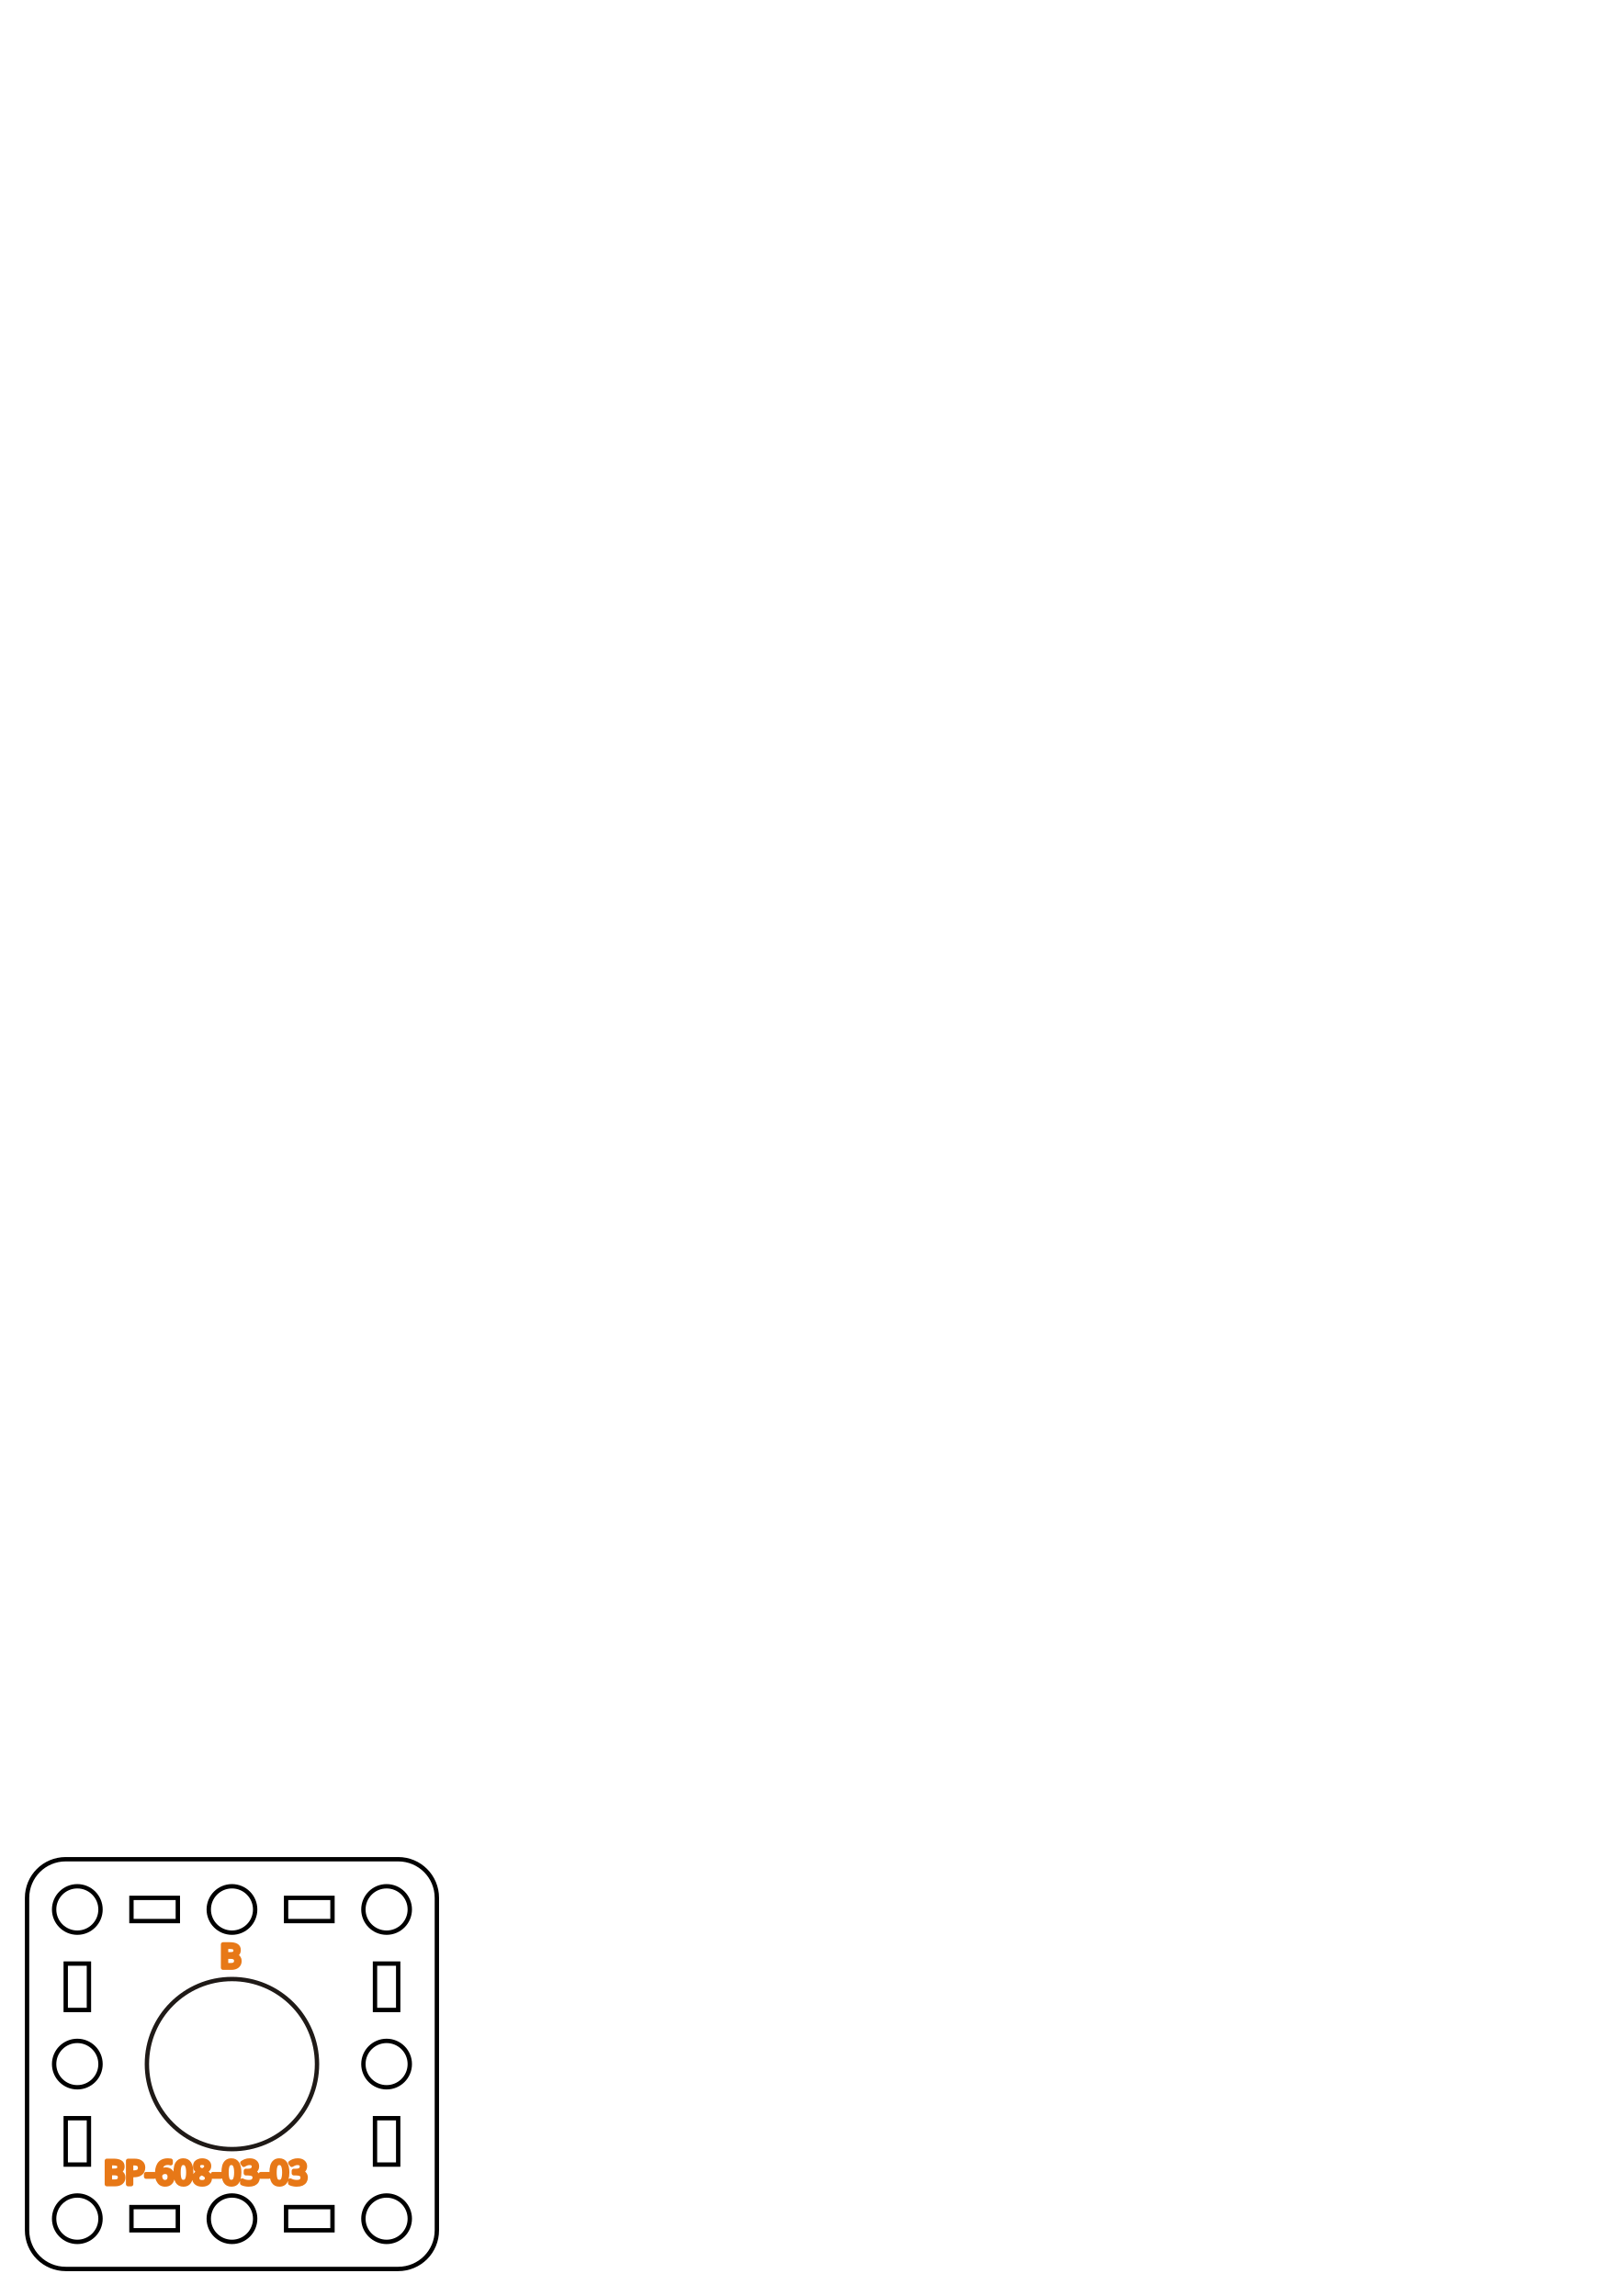
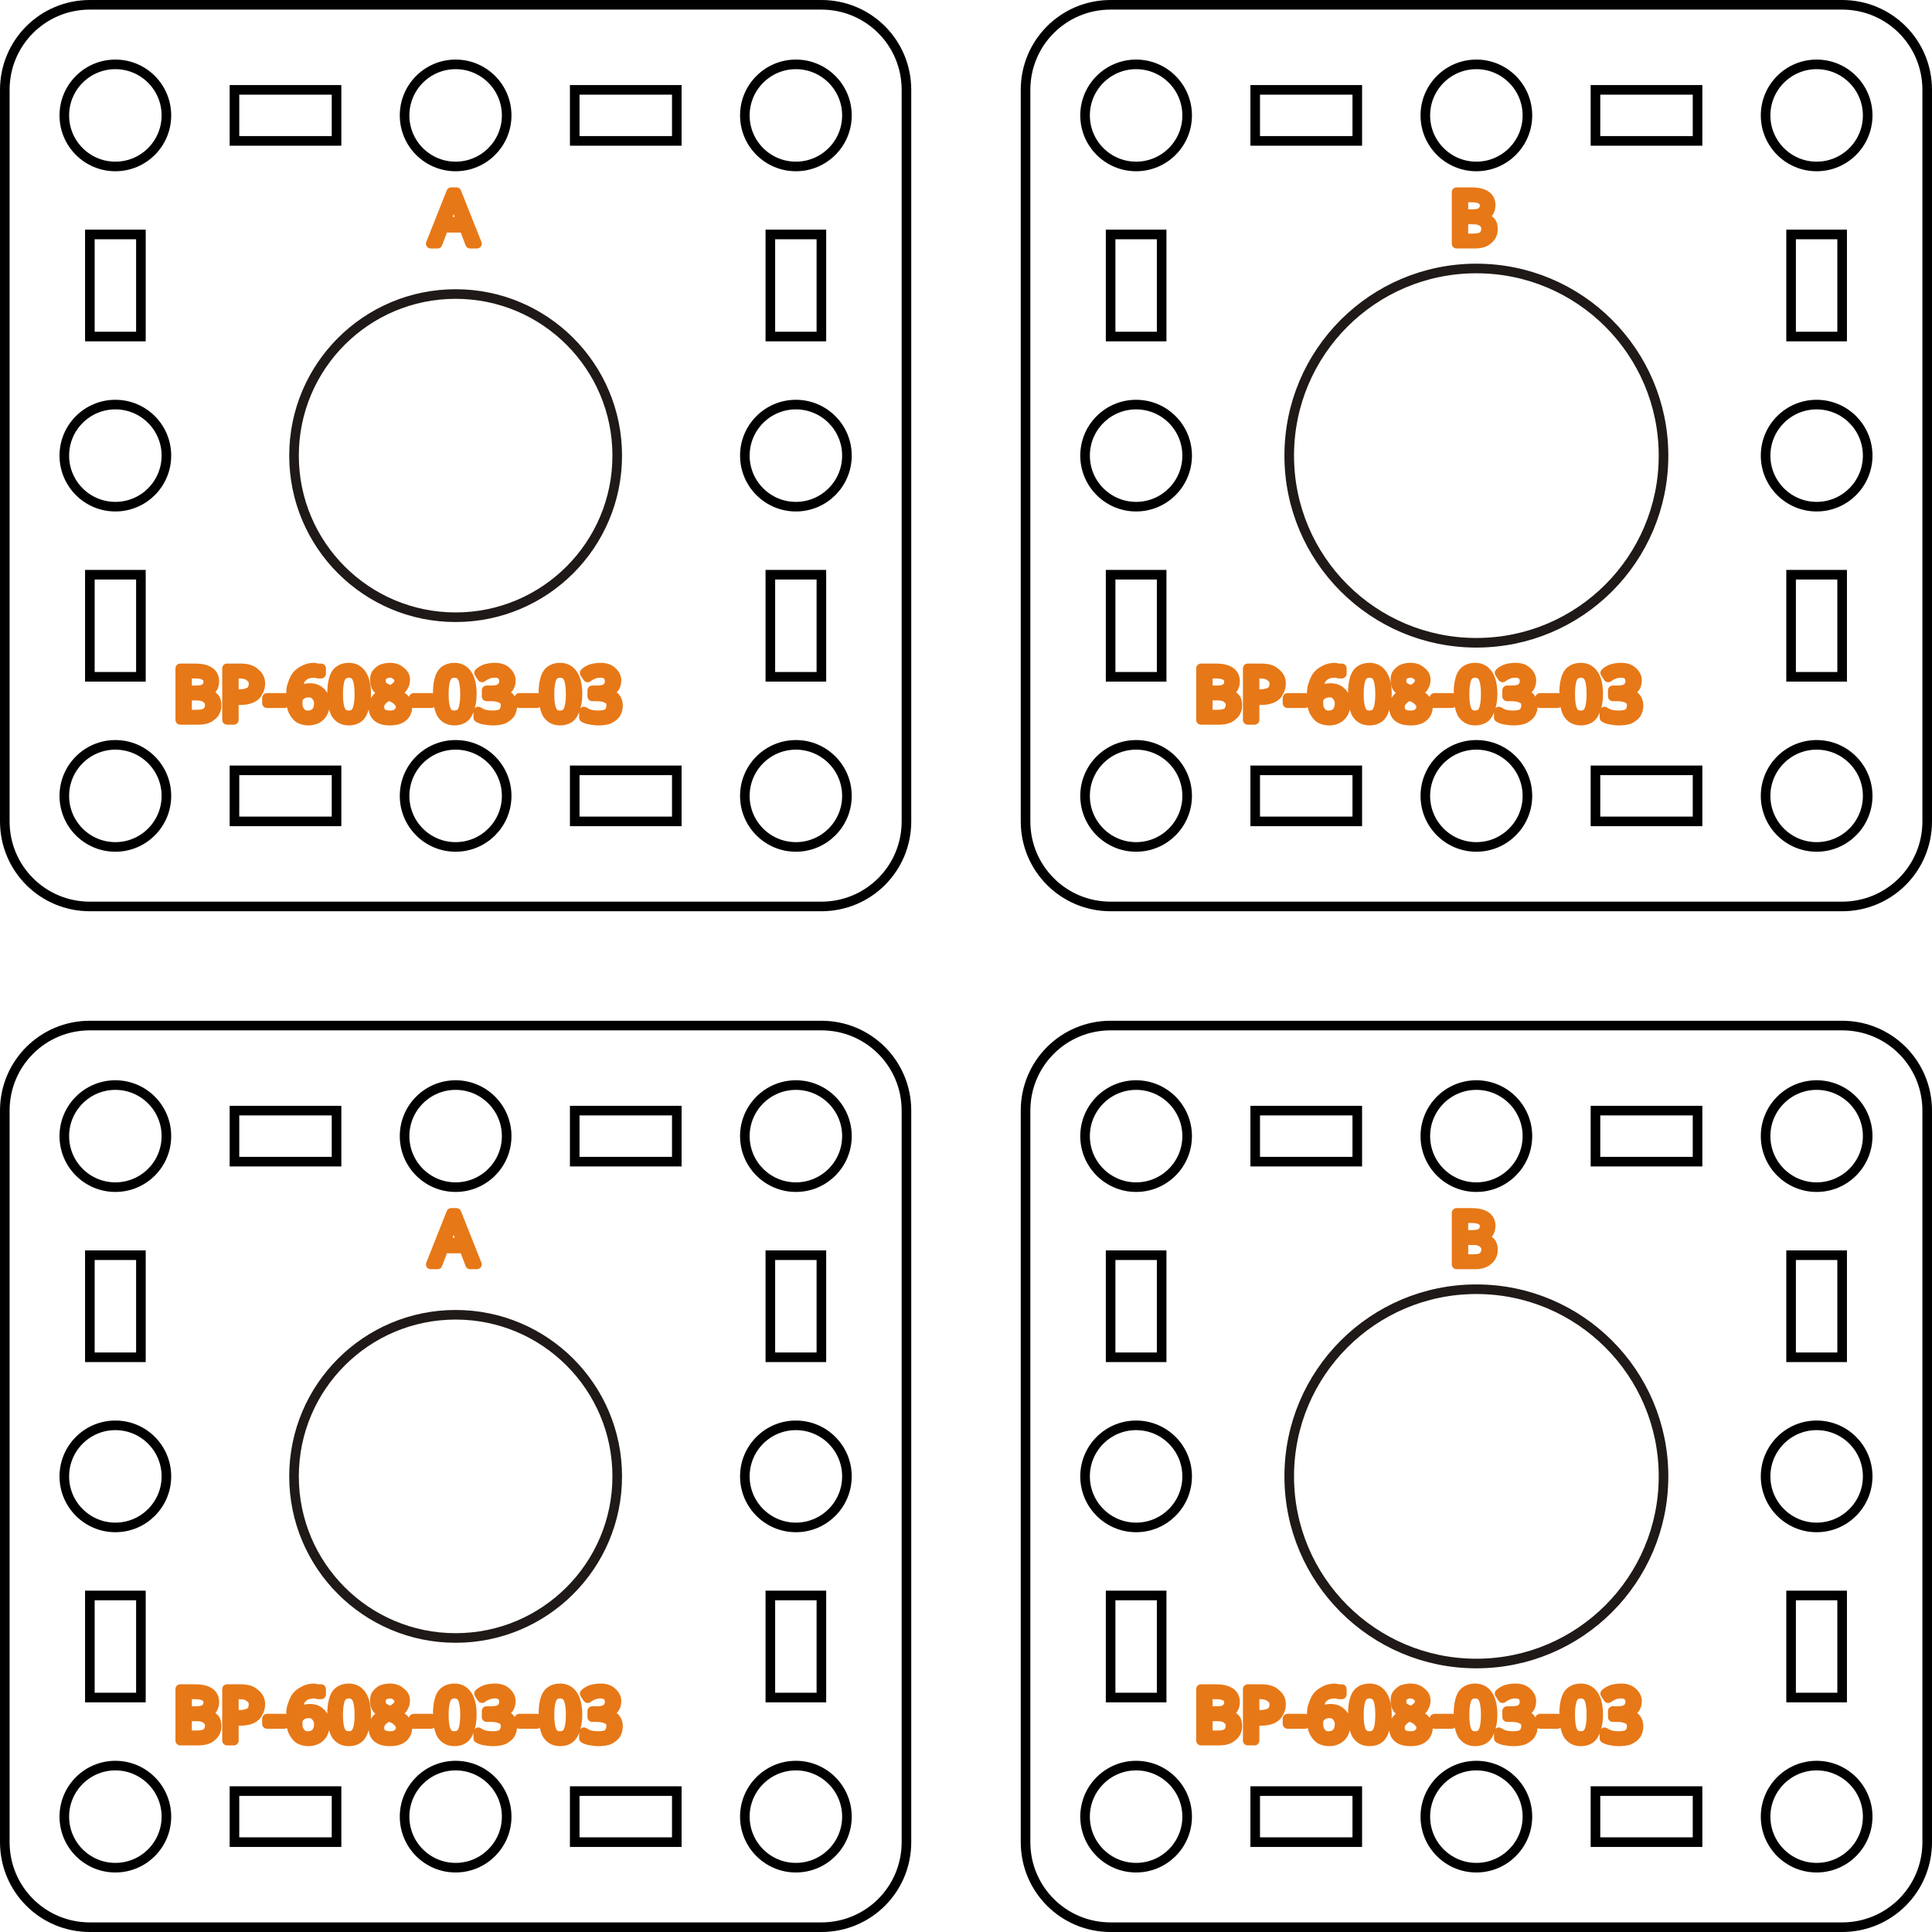
- <svg xmlns="http://www.w3.org/2000/svg" xml:space="preserve" width="210mm" height="297mm" style="shape-rendering:geometricPrecision; text-rendering:geometricPrecision; image-rendering:optimizeQuality; fill-rule:evenodd; clip-rule:evenodd" viewBox="0 0 210 297">
+ <svg xmlns="http://www.w3.org/2000/svg" xml:space="preserve" width="113.565mm" height="113.565mm" style="shape-rendering:geometricPrecision; text-rendering:geometricPrecision; image-rendering:optimizeQuality; fill-rule:evenodd; clip-rule:evenodd" viewBox="0 0 39.859 39.859">
  <defs>
-     <font id="FontID0" font-variant="normal" class="str2" style="fill-rule:nonzero" font-style="normal" font-weight="400">
+     <font id="FontID0" font-variant="normal" class="str2" style="fill-rule:nonzero" font-weight="400">
      <font-face font-family="Eng_HelvLine">
	</font-face>
      <missing-glyph>
        <path d="M0 0z" />
      </missing-glyph>
      <glyph unicode="-" horiz-adv-x="519">
        <path d="M108.001 377.011l291.002 0 -291.002 0z" />
      </glyph>
      <glyph unicode="3" horiz-adv-x="657">
        <path d="M108.001 180.994c0.165,-36 8.504,-67.323 24.992,-94.489 16.512,-27 40.016,-48.166 70.678,-63.331 30.662,-15.165 67.489,-22.843 110.339,-23.173 32.15,0 61.323,3.331 87.828,10.323 26.339,7.016 48.992,17.835 68.174,32.669 19.158,14.835 33.827,34.016 44.315,57.331 10.347,23.504 15.496,51.685 15.662,84.686 0.189,43.985 -8.811,81.166 -26.646,111.332 -17.835,30.166 -45.52,52.819 -82.678,68.316 -37.158,15.52 -84.827,23.339 -142.655,23.339 43.158,-0.165 79.323,3.827 108.828,12 29.339,8.173 52.819,19.677 70.489,34.677 17.669,14.835 30.496,32.504 38.173,52.819 7.843,20.173 11.669,42.331 11.504,66.497 0.165,24.189 -3.165,46.512 -9.827,67.182 -6.52,20.669 -17.173,38.835 -31.677,54.331 -14.504,15.496 -33.662,27.662 -57.166,36.331 -23.669,8.669 -52.512,12.992 -86.339,13.158 -33.662,-0.165 -63.166,-5.15 -88.158,-14.835 -25.181,-9.661 -45.827,-22.819 -62.504,-39.662 -16.488,-16.819 -28.843,-36 -36.992,-57.662 -8.339,-21.662 -12.331,-44.67 -12.331,-68.835 0,24.166 3.992,47.174 12.331,68.835 8.15,21.662 20.504,40.843 36.992,57.662 16.677,16.843 37.323,30 62.504,39.662 24.992,9.685 54.496,14.669 88.158,14.835 33.827,-0.165 62.67,-4.488 86.339,-13.158 23.504,-8.669 42.662,-20.835 57.166,-36.331 14.504,-15.496 25.158,-33.662 31.677,-54.331 6.661,-20.669 9.992,-42.992 9.827,-67.182 0.165,-24.166 -3.661,-46.323 -11.504,-66.497 -7.677,-20.315 -20.504,-37.985 -38.173,-52.819 -17.669,-15 -41.15,-26.504 -70.489,-34.677 -29.504,-8.173 -65.67,-12.165 -108.828,-12 57.827,0 105.497,-7.819 142.655,-23.339 37.158,-15.496 64.843,-38.15 82.678,-68.316 17.835,-30.166 26.835,-67.347 26.646,-111.332 -0.165,-33 -5.315,-61.182 -15.662,-84.686 -10.488,-23.315 -25.158,-42.496 -44.315,-57.331 -19.181,-14.835 -41.835,-25.654 -68.174,-32.669 -26.504,-6.992 -55.678,-10.323 -87.828,-10.323 -42.851,0.331 -79.678,8.008 -110.339,23.173 -30.662,15.165 -54.166,36.331 -70.678,63.331 -16.488,27.166 -24.827,58.489 -24.992,94.489z" />
      </glyph>
      <glyph unicode="8" horiz-adv-x="666">
        <path d="M323.01 387.003c25.654,0 49.654,3 72.166,9 22.323,6.165 42,15.827 59.15,29.008 17.008,13.158 30.331,30.331 40.016,51.496 9.661,21 14.48,46.489 14.646,76.489 -0.165,30 -4.819,55.678 -13.984,77.008 -9.165,21.331 -22.181,38.835 -38.835,52.323 -16.677,13.347 -36.331,23.173 -59.008,29.339 -22.488,6.165 -47.339,8.835 -74.15,8.339 -26.835,-0.331 -51.685,-3.85 -74.174,-10.016 -22.677,-6.331 -42.331,-15.992 -59.008,-29.15 -16.654,-13.181 -29.669,-30.331 -38.835,-51.331 -9.165,-21.166 -13.819,-46.512 -13.984,-76.512 0.165,-30 4.984,-55.489 14.669,-76.489 9.661,-21.166 22.984,-38.339 40.158,-51.496 17.008,-13.181 36.662,-22.843 59.008,-29.008 22.488,-6 46.489,-9 72.166,-9zm0 -387.003c30,0 57.993,3.496 84.001,10.843 25.985,7.323 48.827,18.827 68.646,34.489 19.677,15.496 35.173,35.504 46.347,60.166 11.173,24.496 16.819,54 16.984,88.513 -0.331,45.827 -9.331,82.985 -27.166,111.332 -17.811,28.488 -42.827,49.158 -75.001,62.316 -32.315,13.016 -70.158,19.512 -113.812,19.347 -43.512,0.165 -81.52,-6.331 -113.505,-19.347 -32.173,-13.158 -57,-33.827 -74.67,-62.316 -17.669,-28.347 -26.669,-65.504 -26.835,-111.332 0.165,-34.512 5.835,-64.016 17.008,-88.513 11.15,-24.662 26.48,-44.67 46.323,-60.166 19.677,-15.662 42.331,-27.166 68.339,-34.489 25.819,-7.347 53.67,-10.843 83.339,-10.843zm0 387.003c25.654,0 49.654,3 72.166,9 22.323,6.165 42,15.827 59.15,29.008 17.008,13.158 30.331,30.331 40.016,51.496 9.661,21 14.48,46.489 14.646,76.489 -0.165,30 -4.819,55.678 -13.984,77.008 -9.165,21.331 -22.181,38.835 -38.835,52.323 -16.677,13.347 -36.331,23.173 -59.008,29.339 -22.488,6.165 -47.339,8.835 -74.15,8.339 -26.835,-0.331 -51.685,-3.85 -74.174,-10.016 -22.677,-6.331 -42.331,-15.992 -59.008,-29.15 -16.654,-13.181 -29.669,-30.331 -38.835,-51.331 -9.165,-21.166 -13.819,-46.512 -13.984,-76.512 0.165,-30 4.984,-55.489 14.669,-76.489 9.661,-21.166 22.984,-38.339 40.158,-51.496 17.008,-13.181 36.662,-22.843 59.008,-29.008 22.488,-6 46.489,-9 72.166,-9zm0 -387.003c30,0 57.993,3.496 84.001,10.843 25.985,7.323 48.827,18.827 68.646,34.489 19.677,15.496 35.173,35.504 46.347,60.166 11.173,24.496 16.819,54 16.984,88.513 -0.331,45.827 -9.331,82.985 -27.166,111.332 -17.811,28.488 -42.827,49.158 -75.001,62.316 -32.315,13.016 -70.158,19.512 -113.812,19.347 -43.512,0.165 -81.52,-6.331 -113.505,-19.347 -32.173,-13.158 -57,-33.827 -74.67,-62.316 -17.669,-28.347 -26.669,-65.504 -26.835,-111.332 0.165,-34.512 5.835,-64.016 17.008,-88.513 11.15,-24.662 26.48,-44.67 46.323,-60.166 19.677,-15.662 42.331,-27.166 68.339,-34.489 25.819,-7.347 53.67,-10.843 83.339,-10.843z" />
      </glyph>
      <glyph unicode="0" horiz-adv-x="672">
        <path d="M326.01 0c34.984,0.165 65.15,6.331 90.331,18.331 24.992,12 45.827,29.174 62.481,51 16.512,21.992 29.504,48 39.166,78.001 9.52,30 16.347,62.835 20.173,98.835 4.016,36 6,73.843 5.835,113.836 0.165,39.827 -1.819,77.67 -5.835,113.505 -3.827,35.835 -10.654,68.835 -20.173,98.835 -9.661,29.835 -22.654,55.819 -39.166,78.001 -16.654,21.992 -37.489,39.166 -62.481,51.166 -25.181,12.165 -55.347,18.331 -90.331,18.496 -35.008,-0.165 -65.174,-6.331 -90.355,-18.496 -24.992,-12 -45.827,-29.174 -62.481,-51.166 -16.512,-22.181 -29.504,-48.166 -39.166,-78.001 -9.52,-30 -16.347,-63.001 -20.173,-98.835 -3.992,-35.835 -6,-73.678 -5.835,-113.505 -0.165,-39.992 1.843,-77.835 5.835,-113.836 3.827,-36 10.654,-68.835 20.173,-98.835 9.661,-30 22.654,-56.008 39.166,-78.001 16.654,-21.827 37.489,-39 62.481,-51 25.181,-12 55.347,-18.166 90.355,-18.331zm0 0c34.984,0.165 65.15,6.331 90.331,18.331 24.992,12 45.827,29.174 62.481,51 16.512,21.992 29.504,48 39.166,78.001 9.52,30 16.347,62.835 20.173,98.835 4.016,36 6,73.843 5.835,113.836 0.165,39.827 -1.819,77.67 -5.835,113.505 -3.827,35.835 -10.654,68.835 -20.173,98.835 -9.661,29.835 -22.654,55.819 -39.166,78.001 -16.654,21.992 -37.489,39.166 -62.481,51.166 -25.181,12.165 -55.347,18.331 -90.331,18.496 -35.008,-0.165 -65.174,-6.331 -90.355,-18.496 -24.992,-12 -45.827,-29.174 -62.481,-51.166 -16.512,-22.181 -29.504,-48.166 -39.166,-78.001 -9.52,-30 -16.347,-63.001 -20.173,-98.835 -3.992,-35.835 -6,-73.678 -5.835,-113.505 -0.165,-39.992 1.843,-77.835 5.835,-113.836 3.827,-36 10.654,-68.835 20.173,-98.835 9.661,-30 22.654,-56.008 39.166,-78.001 16.654,-21.827 37.489,-39 62.481,-51 25.181,-12 55.347,-18.166 90.355,-18.331z" />
      </glyph>
      <glyph unicode="6" horiz-adv-x="717">
        <path d="M155.009 216.994c0.165,32.669 5.48,62.174 16.158,88.843 10.488,26.504 25.323,49.323 44.504,68.504 18.992,18.992 41.504,33.662 67.158,43.985 25.677,10.347 53.835,15.496 84.166,15.685 30.496,0.165 59.008,-3.685 85.513,-11.339 26.504,-7.512 49.654,-19.843 69.827,-36.851 20.173,-16.819 36,-39.166 47.339,-66.993 11.315,-27.827 17.15,-61.654 17.315,-101.835 -0.165,-40.158 -6,-73.985 -17.315,-101.835 -11.339,-27.827 -27.166,-50.15 -47.339,-66.993 -20.173,-17.008 -43.323,-29.339 -69.827,-36.827 -26.504,-7.677 -55.016,-11.504 -85.513,-11.339 -30.331,0.165 -58.158,5.339 -83.67,15.662 -25.323,10.347 -47.315,25.016 -66.166,44.174 -18.827,18.992 -33.662,41.835 -44.315,68.504 -10.843,26.504 -16.677,55.985 -17.835,88.654 -0.685,16.512 -1.512,36.166 -2.669,59.008 -1.181,23.008 -1.843,48 -2.008,74.835 -0.165,27 0.661,54.827 2.835,83.339 2.008,28.654 6,56.835 11.835,84.662 5.835,27.662 14.173,53.835 25.158,78.331 11.008,24.496 25.181,46.158 42.685,65.008 17.646,18.827 39.166,33.662 64.654,44.481 25.512,10.677 55.678,16.181 90.497,16.347 30.331,-0.165 56.008,-3.165 77.339,-9 21.331,-5.835 38.835,-13.677 52.843,-23.339 13.819,-9.827 24.827,-20.504 32.811,-32.339 8.008,-11.669 14.008,-23.504 17.669,-35.339 3.85,-11.811 6.331,-22.819 7.347,-33 -1.016,10.181 -3.496,21.189 -7.347,33 -3.661,11.835 -9.661,23.669 -17.669,35.339 -7.984,11.835 -18.992,22.512 -32.811,32.339 -14.008,9.661 -31.512,17.504 -52.843,23.339 -21.331,5.835 -47.008,8.835 -77.339,9 -34.819,-0.165 -64.985,-5.669 -90.497,-16.347 -25.488,-10.819 -47.008,-25.654 -64.654,-44.481 -17.504,-18.851 -31.677,-40.512 -42.685,-65.008 -10.984,-24.496 -19.323,-50.67 -25.158,-78.331 -5.835,-27.827 -9.827,-56.008 -11.835,-84.662 -2.173,-28.512 -3,-56.339 -2.835,-83.339 0.165,-26.835 0.827,-51.827 2.008,-74.835 1.157,-22.843 1.984,-42.496 2.669,-59.008 1.157,-32.669 6.992,-62.15 17.835,-88.654 10.654,-26.669 25.488,-49.512 44.315,-68.504 18.851,-19.158 40.843,-33.827 66.166,-44.174 25.512,-10.323 53.339,-15.496 83.67,-15.662 30.496,-0.165 59.008,3.661 85.513,11.339 26.504,7.488 49.654,19.819 69.827,36.827 20.173,16.843 36,39.166 47.339,66.993 11.315,27.851 17.15,61.678 17.315,101.835 -0.165,40.181 -6,74.008 -17.315,101.835 -11.339,27.827 -27.166,50.174 -47.339,66.993 -20.173,17.008 -43.323,29.339 -69.827,36.851 -26.504,7.654 -55.016,11.504 -85.513,11.339 -30.331,-0.189 -58.489,-5.339 -84.166,-15.685 -25.654,-10.323 -48.166,-24.992 -67.158,-43.985 -19.181,-19.181 -34.016,-42 -44.504,-68.504 -10.677,-26.669 -15.992,-56.174 -16.158,-88.843z" />
      </glyph>
      <glyph unicode="A" horiz-adv-x="816">
        <path d="M108.001 0l285.994 720.998 287.01 -720.998 -287.01 720.998 -285.994 -720.998zm90.001 227.01l391.987 0 -391.987 0z" />
      </glyph>
      <glyph unicode="B" horiz-adv-x="864">
        <path d="M216.002 371.011l276.994 0c36,0.165 66.662,5.15 92.505,15 25.677,9.661 46.489,22.819 62.67,39.331 16.158,16.488 27.827,35.15 35.173,55.819 7.158,20.504 10.488,41.835 9.661,63.827 -1.016,22.016 -5.669,43.347 -14.008,64.182 -8.173,20.835 -20.504,39.662 -36.662,56.504 -16.158,16.819 -36.331,30.166 -60.827,39.992 -24.52,9.992 -53.339,15.165 -86.505,15.331l-279.002 0 0 -720.998 306.995 0c28.677,0 55.347,4.158 80.008,12.331 24.662,8.339 46.158,20.173 64.819,36 18.52,15.662 33,34.677 43.347,57.166 10.323,22.512 15.662,48 15.827,76.512 -0.661,28.654 -6.661,54.496 -18.166,77.646 -11.504,23.173 -27.496,43.016 -48.166,59.67 -20.669,16.512 -45.331,29.339 -73.678,38.173 -28.323,8.835 -59.646,13.323 -93.993,13.512 34.347,-0.189 65.67,-4.677 93.993,-13.512 28.347,-8.835 53.008,-21.662 73.678,-38.173 20.669,-16.654 36.662,-36.496 48.166,-59.67 11.504,-23.15 17.504,-48.992 18.166,-77.646 -0.165,-28.512 -5.504,-54 -15.827,-76.512 -10.347,-22.488 -24.827,-41.504 -43.347,-57.166 -18.662,-15.827 -40.158,-27.662 -64.819,-36 -24.662,-8.173 -51.331,-12.331 -80.008,-12.331l-306.995 0 0 720.998 279.002 0c33.166,-0.165 61.985,-5.339 86.505,-15.331 24.496,-9.827 44.67,-23.173 60.827,-39.992 16.158,-16.843 28.488,-35.67 36.662,-56.504 8.339,-20.835 12.992,-42.166 14.008,-64.182 0.827,-21.992 -2.504,-43.323 -9.661,-63.827 -7.347,-20.669 -19.016,-39.331 -35.173,-55.819 -16.181,-16.512 -36.992,-29.669 -62.67,-39.331 -25.843,-9.85 -56.504,-14.835 -92.505,-15l-276.994 0z" />
      </glyph>
      <glyph unicode="P" horiz-adv-x="817">
        <path d="M216.002 0l0 720.998 230.01 0c45.992,-0.165 83.812,-5.339 113.647,-15.331 29.669,-9.827 53.008,-23.504 69.851,-40.843 16.819,-17.15 28.819,-36.827 36.166,-58.985 7.158,-22.181 11.315,-45.331 12.331,-69.851 1.157,-24.496 -1.677,-48.496 -8.339,-71.812 -6.827,-23.339 -18.331,-44.504 -34.843,-63.52 -16.323,-18.992 -38.481,-34.158 -66.331,-45.331 -27.827,-11.315 -62.316,-16.984 -103.489,-17.315l-249.002 0 249.002 0c40.323,0.331 74.504,6 102.166,17.315 27.827,11.173 50.008,26.339 66.662,45.331 16.512,19.016 28.347,40.181 35.339,63.52 6.992,23.315 9.992,47.315 8.835,71.812 -1.016,24.52 -5.173,47.67 -12.662,69.851 -7.347,22.158 -19.677,41.835 -36.52,58.985 -16.984,17.339 -40.323,31.016 -69.993,40.843 -29.835,9.992 -67.323,15.165 -112.82,15.331l-230.01 0 0 -720.998z" />
      </glyph>
    </font>
    <style type="text/css">
   
    @font-face { font-family:"Eng_HelvLine";src:url("#FontID0") format(svg)}
-     .str0 {stroke:#1F1A17;stroke-width:0.564;stroke-linecap:round;stroke-linejoin:round}
-     .str3 {stroke:#E77817;stroke-width:0.564;stroke-linecap:round;stroke-linejoin:round}
+     .str0 {stroke:#1F1A17;stroke-width:0.198;stroke-linecap:round;stroke-linejoin:round}
+     .str3 {stroke:#E77817;stroke-width:0.198;stroke-linecap:round;stroke-linejoin:round}
    .str2 {stroke-width:133.324;stroke-linecap:round;stroke-linejoin:round}
-     .str1 {stroke:black;stroke-width:0.564}
+     .str1 {stroke:black;stroke-width:0.198}
    .fil0 {fill:none}
    .fil1 {fill:none;fill-rule:nonzero}
-     .fnt0 {font-weight:normal;font-size:4.233;font-family:'Eng_HelvLine'}
+     .fnt0 {font-weight:normal;font-size:1.486;font-family:'Eng_HelvLine'}
   
  </style>
  </defs>
  <g id="Layer_x0020_1">
-     <g id="_142977096">
-       <circle id="_142994480" class="fil0 str0" cx="-30" cy="267" r="9.5" />
-       <path id="_142994408" class="fil1 str1" d="M-51.499 240.5l42.999 0c2.771,0 5.001,2.231 5.001,5.001l0 42.999c0,2.771 -2.23,5.001 -5.001,5.001l-42.999 0c-2.77,0 -5.001,-2.23 -5.001,-5.001l0 -42.999c0,-2.77 2.231,-5.001 5.001,-5.001zm0 0z" />
-       <path id="_142994336" class="fil1 str1" d="M-47 287c0,1.657 -1.342,3 -3,3 -1.657,0 -3,-1.343 -3,-3 0,-1.656 1.343,-3 3,-3 1.658,0 3,1.344 3,3zm0 0z" />
-       <path id="_142994264" class="fil1 str1" d="M-47 267.001c0,1.656 -1.342,3 -3,3 -1.657,0 -3,-1.344 -3,-3 0,-1.658 1.343,-3 3,-3 1.658,0 3,1.342 3,3zm0 0z" />
-       <path id="_142994192" class="fil1 str1" d="M-47 247c0,1.658 -1.342,3 -3,3 -1.657,0 -3,-1.342 -3,-3 0,-1.657 1.343,-3 3,-3 1.658,0 3,1.343 3,3zm0 0z" />
-       <path id="_142994120" class="fil1 str1" d="M-26.999 287c0,1.657 -1.344,3 -3,3 -1.658,0 -3,-1.343 -3,-3 0,-1.656 1.342,-3 3,-3 1.656,0 3,1.344 3,3zm0 0z" />
-       <path id="_142994048" class="fil1 str1" d="M-26.999 247c0,1.658 -1.344,3 -3,3 -1.658,0 -3,-1.342 -3,-3 0,-1.657 1.342,-3 3,-3 1.656,0 3,1.343 3,3zm0 0z" />
-       <path id="_142993976" class="fil1 str1" d="M-7 287c0,1.657 -1.343,3 -3,3 -1.656,0 -3,-1.343 -3,-3 0,-1.656 1.344,-3 3,-3 1.657,0 3,1.344 3,3zm0 0z" />
-       <path id="_142978008" class="fil1 str1" d="M-7 267.001c0,1.656 -1.343,3 -3,3 -1.656,0 -3,-1.344 -3,-3 0,-1.658 1.344,-3 3,-3 1.657,0 3,1.342 3,3zm0 0z" />
-       <path id="_142977936" class="fil1 str1" d="M-7 247c0,1.658 -1.343,3 -3,3 -1.656,0 -3,-1.342 -3,-3 0,-1.657 1.344,-3 3,-3 1.657,0 3,1.343 3,3zm0 0z" />
-       <polygon id="_142977864" class="fil1 str1" points="-51.499,274 -48.499,274 -48.499,280 -51.499,280 " />
-       <polygon id="_142977792" class="fil1 str1" points="-51.499,254 -48.499,254 -48.499,260 -51.499,260 " />
-       <polygon id="_142977720" class="fil1 str1" points="-11.501,274 -8.501,274 -8.501,280 -11.501,280 " />
-       <polygon id="_142977648" class="fil1 str1" points="-11.501,254 -8.501,254 -8.501,260 -11.501,260 " />
-       <polygon id="_142977576" class="fil1 str1" points="-43,285.499 -37,285.499 -37,288.499 -43,288.499 " />
-       <polygon id="_142977504" class="fil1 str1" points="-43,245.501 -37,245.501 -37,248.501 -43,248.501 " />
-       <polygon id="_142977432" class="fil1 str1" points="-23,285.499 -17,285.499 -17,288.499 -23,288.499 " />
-       <polygon id="_142977360" class="fil1 str1" points="-23,245.501 -17,245.501 -17,248.501 -23,248.501 " />
-       <text x="-46.584" y="282.534" id="_142977240" class="fil0 str3 fnt0">BP-608-03-03</text>
-       <text x="-31.459" y="254.534" id="_142977120" class="fil0 str3 fnt0">A</text>
+     <g id="_82070040">
+       <circle id="_33673776" class="fil0 str0" cx="9.4" cy="9.4" r="3.334" />
+       <path id="_33672504" class="fil1 str1" d="M1.854 0.099l15.092 0c0.973,0 1.755,0.783 1.755,1.755l0 15.092c0,0.973 -0.783,1.755 -1.755,1.755l-15.092 0c-0.972,0 -1.755,-0.783 -1.755,-1.755l0 -15.092c0,-0.972 0.783,-1.755 1.755,-1.755zm0 0z" />
+       <path id="_33673680" class="fil1 str1" d="M3.433 16.42c0,0.581 -0.471,1.053 -1.053,1.053 -0.581,0 -1.053,-0.471 -1.053,-1.053 0,-0.581 0.472,-1.053 1.053,-1.053 0.582,0 1.053,0.472 1.053,1.053zm0 0z" />
+       <path id="_33672576" class="fil1 str1" d="M3.433 9.4c0,0.581 -0.471,1.053 -1.053,1.053 -0.581,0 -1.053,-0.472 -1.053,-1.053 0,-0.582 0.472,-1.053 1.053,-1.053 0.582,0 1.053,0.471 1.053,1.053zm0 0z" />
+       <path id="_33673896" class="fil1 str1" d="M3.433 2.381c0,0.582 -0.471,1.053 -1.053,1.053 -0.581,0 -1.053,-0.471 -1.053,-1.053 0,-0.581 0.472,-1.053 1.053,-1.053 0.582,0 1.053,0.472 1.053,1.053zm0 0z" />
+       <path id="_33672600" class="fil1 str1" d="M10.453 16.42c0,0.581 -0.472,1.053 -1.053,1.053 -0.582,0 -1.053,-0.471 -1.053,-1.053 0,-0.581 0.471,-1.053 1.053,-1.053 0.581,0 1.053,0.472 1.053,1.053zm0 0z" />
+       <path id="_33673584" class="fil1 str1" d="M10.453 2.381c0,0.582 -0.472,1.053 -1.053,1.053 -0.582,0 -1.053,-0.471 -1.053,-1.053 0,-0.581 0.471,-1.053 1.053,-1.053 0.581,0 1.053,0.472 1.053,1.053zm0 0z" />
+       <path id="_33672048" class="fil1 str1" d="M17.473 16.42c0,0.581 -0.471,1.053 -1.053,1.053 -0.581,0 -1.053,-0.471 -1.053,-1.053 0,-0.581 0.472,-1.053 1.053,-1.053 0.581,0 1.053,0.472 1.053,1.053zm0 0z" />
+       <path id="_33673032" class="fil1 str1" d="M17.473 9.4c0,0.581 -0.471,1.053 -1.053,1.053 -0.581,0 -1.053,-0.472 -1.053,-1.053 0,-0.582 0.472,-1.053 1.053,-1.053 0.581,0 1.053,0.471 1.053,1.053zm0 0z" />
+       <path id="_33672960" class="fil1 str1" d="M17.473 2.381c0,0.582 -0.471,1.053 -1.053,1.053 -0.581,0 -1.053,-0.471 -1.053,-1.053 0,-0.581 0.472,-1.053 1.053,-1.053 0.581,0 1.053,0.472 1.053,1.053zm0 0z" />
+       <polygon id="_33672024" class="fil1 str1" points="1.854,11.857 2.907,11.857 2.907,13.963 1.854,13.963 " />
+       <polygon id="_33672144" class="fil1 str1" points="1.854,4.837 2.907,4.837 2.907,6.943 1.854,6.943 " />
+       <polygon id="_33673632" class="fil1 str1" points="15.893,11.857 16.946,11.857 16.946,13.963 15.893,13.963 " />
+       <polygon id="_33672168" class="fil1 str1" points="15.893,4.837 16.946,4.837 16.946,6.943 15.893,6.943 " />
+       <polygon id="_33672192" class="fil1 str1" points="4.837,15.893 6.943,15.893 6.943,16.946 4.837,16.946 " />
+       <polygon id="_33672984" class="fil1 str1" points="4.837,1.854 6.943,1.854 6.943,2.907 4.837,2.907 " />
+       <polygon id="_33673152" class="fil1 str1" points="11.857,15.893 13.963,15.893 13.963,16.946 11.857,16.946 " />
+       <polygon id="_33673296" class="fil1 str1" points="11.857,1.854 13.963,1.854 13.963,2.907 11.857,2.907 " />
+       <text x="3.579" y="14.852" id="_82070688" class="fil0 str3 fnt0">BP-608-03-03</text>
+       <text x="8.888" y="5.025" id="_82070016" class="fil0 str3 fnt0">A</text>
    </g>
-     <g id="_142935896">
-       <circle id="_142977024" class="fil0 str0" cx="30" cy="267" r="11" />
-       <path id="_142976952" class="fil1 str1" d="M8.501 240.5l42.999 0c2.771,0 5.001,2.231 5.001,5.001l0 42.999c0,2.771 -2.23,5.001 -5.001,5.001l-42.999 0c-2.77,0 -5.001,-2.23 -5.001,-5.001l0 -42.999c0,-2.77 2.231,-5.001 5.001,-5.001zm0 0z" />
-       <path id="_142976880" class="fil1 str1" d="M13 287c0,1.657 -1.342,3 -3,3 -1.657,0 -3,-1.343 -3,-3 0,-1.656 1.343,-3 3,-3 1.658,0 3,1.344 3,3zm0 0z" />
-       <path id="_142976808" class="fil1 str1" d="M13 267.001c0,1.656 -1.342,3 -3,3 -1.657,0 -3,-1.344 -3,-3 0,-1.658 1.343,-3 3,-3 1.658,0 3,1.342 3,3zm0 0z" />
-       <path id="_142976736" class="fil1 str1" d="M13 247c0,1.658 -1.342,3 -3,3 -1.657,0 -3,-1.342 -3,-3 0,-1.657 1.343,-3 3,-3 1.658,0 3,1.343 3,3zm0 0z" />
-       <path id="_142976664" class="fil1 str1" d="M33.001 287c0,1.657 -1.344,3 -3,3 -1.658,0 -3,-1.343 -3,-3 0,-1.656 1.342,-3 3,-3 1.656,0 3,1.344 3,3zm0 0z" />
-       <path id="_142976592" class="fil1 str1" d="M33.001 247c0,1.658 -1.344,3 -3,3 -1.658,0 -3,-1.342 -3,-3 0,-1.657 1.342,-3 3,-3 1.656,0 3,1.343 3,3zm0 0z" />
-       <path id="_142976520" class="fil1 str1" d="M53 287c0,1.657 -1.343,3 -3,3 -1.656,0 -3,-1.343 -3,-3 0,-1.656 1.344,-3 3,-3 1.657,0 3,1.344 3,3zm0 0z" />
-       <path id="_142976448" class="fil1 str1" d="M53 267.001c0,1.656 -1.343,3 -3,3 -1.656,0 -3,-1.344 -3,-3 0,-1.658 1.344,-3 3,-3 1.657,0 3,1.342 3,3zm0 0z" />
-       <path id="_142976376" class="fil1 str1" d="M53 247c0,1.658 -1.343,3 -3,3 -1.656,0 -3,-1.342 -3,-3 0,-1.657 1.344,-3 3,-3 1.657,0 3,1.343 3,3zm0 0z" />
-       <polygon id="_142976304" class="fil1 str1" points="8.501,274 11.501,274 11.501,280 8.501,280 " />
-       <polygon id="_142976232" class="fil1 str1" points="8.501,254 11.501,254 11.501,260 8.501,260 " />
-       <polygon id="_142976160" class="fil1 str1" points="48.499,274 51.499,274 51.499,280 48.499,280 " />
-       <polygon id="_142976088" class="fil1 str1" points="48.499,254 51.499,254 51.499,260 48.499,260 " />
-       <polygon id="_142936376" class="fil1 str1" points="17,285.499 23,285.499 23,288.499 17,288.499 " />
-       <polygon id="_142936304" class="fil1 str1" points="17,245.501 23,245.501 23,248.501 17,248.501 " />
-       <polygon id="_142936232" class="fil1 str1" points="37,285.499 43,285.499 43,288.499 37,288.499 " />
-       <polygon id="_142936160" class="fil1 str1" points="37,245.501 43,245.501 43,248.501 37,248.501 " />
-       <text x="13.416" y="282.534" id="_142936040" class="fil0 str3 fnt0">BP-608-03-03</text>
-       <text x="28.44" y="254.534" id="_142935920" class="fil0 str3 fnt0">B</text>
+     <g id="_82073712">
+       <circle id="_82069896" class="fil0 str0" cx="30.459" cy="9.4" r="3.861" />
+       <path id="_82073184" class="fil1 str1" d="M22.913 0.099l15.092 0c0.973,0 1.755,0.783 1.755,1.755l0 15.092c0,0.973 -0.783,1.755 -1.755,1.755l-15.092 0c-0.972,0 -1.755,-0.783 -1.755,-1.755l0 -15.092c0,-0.972 0.783,-1.755 1.755,-1.755zm0 0z" />
+       <path id="_82073304" class="fil1 str1" d="M24.492 16.42c0,0.581 -0.471,1.053 -1.053,1.053 -0.581,0 -1.053,-0.471 -1.053,-1.053 0,-0.581 0.472,-1.053 1.053,-1.053 0.582,0 1.053,0.472 1.053,1.053zm0 0z" />
+       <path id="_82070880" class="fil1 str1" d="M24.492 9.4c0,0.581 -0.471,1.053 -1.053,1.053 -0.581,0 -1.053,-0.472 -1.053,-1.053 0,-0.582 0.472,-1.053 1.053,-1.053 0.582,0 1.053,0.471 1.053,1.053zm0 0z" />
+       <path id="_82071024" class="fil1 str1" d="M24.492 2.381c0,0.582 -0.471,1.053 -1.053,1.053 -0.581,0 -1.053,-0.471 -1.053,-1.053 0,-0.581 0.472,-1.053 1.053,-1.053 0.582,0 1.053,0.472 1.053,1.053zm0 0z" />
+       <path id="_82070760" class="fil1 str1" d="M31.512 16.42c0,0.581 -0.472,1.053 -1.053,1.053 -0.582,0 -1.053,-0.471 -1.053,-1.053 0,-0.581 0.471,-1.053 1.053,-1.053 0.581,0 1.053,0.472 1.053,1.053zm0 0z" />
+       <path id="_82070184" class="fil1 str1" d="M31.512 2.381c0,0.582 -0.472,1.053 -1.053,1.053 -0.582,0 -1.053,-0.471 -1.053,-1.053 0,-0.581 0.471,-1.053 1.053,-1.053 0.581,0 1.053,0.472 1.053,1.053zm0 0z" />
+       <path id="_82070232" class="fil1 str1" d="M38.532 16.42c0,0.581 -0.471,1.053 -1.053,1.053 -0.581,0 -1.053,-0.471 -1.053,-1.053 0,-0.581 0.472,-1.053 1.053,-1.053 0.581,0 1.053,0.472 1.053,1.053zm0 0z" />
+       <path id="_82070304" class="fil1 str1" d="M38.532 9.4c0,0.581 -0.471,1.053 -1.053,1.053 -0.581,0 -1.053,-0.472 -1.053,-1.053 0,-0.582 0.472,-1.053 1.053,-1.053 0.581,0 1.053,0.471 1.053,1.053zm0 0z" />
+       <path id="_82070376" class="fil1 str1" d="M38.532 2.381c0,0.582 -0.471,1.053 -1.053,1.053 -0.581,0 -1.053,-0.471 -1.053,-1.053 0,-0.581 0.472,-1.053 1.053,-1.053 0.581,0 1.053,0.472 1.053,1.053zm0 0z" />
+       <polygon id="_82073208" class="fil1 str1" points="22.913,11.857 23.966,11.857 23.966,13.963 22.913,13.963 " />
+       <polygon id="_82073256" class="fil1 str1" points="22.913,4.837 23.966,4.837 23.966,6.943 22.913,6.943 " />
+       <polygon id="_82073616" class="fil1 str1" points="36.952,11.857 38.005,11.857 38.005,13.963 36.952,13.963 " />
+       <polygon id="_82073544" class="fil1 str1" points="36.952,4.837 38.005,4.837 38.005,6.943 36.952,6.943 " />
+       <polygon id="_82073424" class="fil1 str1" points="25.896,15.893 28.002,15.893 28.002,16.946 25.896,16.946 " />
+       <polygon id="_82070472" class="fil1 str1" points="25.896,1.854 28.002,1.854 28.002,2.907 25.896,2.907 " />
+       <polygon id="_82070544" class="fil1 str1" points="32.916,15.893 35.022,15.893 35.022,16.946 32.916,16.946 " />
+       <polygon id="_82070592" class="fil1 str1" points="32.916,1.854 35.022,1.854 35.022,2.907 32.916,2.907 " />
+       <text x="24.638" y="14.852" id="_82070856" class="fil0 str3 fnt0">BP-608-03-03</text>
+       <text x="29.911" y="5.025" id="_82073640" class="fil0 str3 fnt0">B</text>
    </g>
-     <g id="_142635968">
-       <circle id="_142935824" class="fil0 str0" cx="-30" cy="327" r="9.5" />
-       <path id="_142935752" class="fil1 str1" d="M-51.499 300.5l42.999 0c2.771,0 5.001,2.231 5.001,5.001l0 42.999c0,2.771 -2.23,5.001 -5.001,5.001l-42.999 0c-2.77,0 -5.001,-2.23 -5.001,-5.001l0 -42.999c0,-2.77 2.231,-5.001 5.001,-5.001zm0 0z" />
-       <path id="_142935680" class="fil1 str1" d="M-47 347c0,1.657 -1.342,3 -3,3 -1.657,0 -3,-1.343 -3,-3 0,-1.656 1.343,-3 3,-3 1.658,0 3,1.344 3,3zm0 0z" />
-       <path id="_142935608" class="fil1 str1" d="M-47 327.001c0,1.656 -1.342,3 -3,3 -1.657,0 -3,-1.344 -3,-3 0,-1.658 1.343,-3 3,-3 1.658,0 3,1.342 3,3zm0 0z" />
-       <path id="_142935536" class="fil1 str1" d="M-47 307c0,1.658 -1.342,3 -3,3 -1.657,0 -3,-1.342 -3,-3 0,-1.657 1.343,-3 3,-3 1.658,0 3,1.343 3,3zm0 0z" />
-       <path id="_142935464" class="fil1 str1" d="M-26.999 347c0,1.657 -1.344,3 -3,3 -1.658,0 -3,-1.343 -3,-3 0,-1.656 1.342,-3 3,-3 1.656,0 3,1.344 3,3zm0 0z" />
-       <path id="_142935392" class="fil1 str1" d="M-26.999 307c0,1.658 -1.344,3 -3,3 -1.658,0 -3,-1.342 -3,-3 0,-1.657 1.342,-3 3,-3 1.656,0 3,1.343 3,3zm0 0z" />
-       <path id="_142935320" class="fil1 str1" d="M-7 347c0,1.657 -1.343,3 -3,3 -1.656,0 -3,-1.343 -3,-3 0,-1.656 1.344,-3 3,-3 1.657,0 3,1.344 3,3zm0 0z" />
-       <path id="_142935248" class="fil1 str1" d="M-7 327.001c0,1.656 -1.343,3 -3,3 -1.656,0 -3,-1.344 -3,-3 0,-1.658 1.344,-3 3,-3 1.657,0 3,1.342 3,3zm0 0z" />
-       <path id="_142935176" class="fil1 str1" d="M-7 307c0,1.658 -1.343,3 -3,3 -1.656,0 -3,-1.342 -3,-3 0,-1.657 1.344,-3 3,-3 1.657,0 3,1.343 3,3zm0 0z" />
-       <polygon id="_142935104" class="fil1 str1" points="-51.499,334 -48.499,334 -48.499,340 -51.499,340 " />
-       <polygon id="_142935032" class="fil1 str1" points="-51.499,314 -48.499,314 -48.499,320 -51.499,320 " />
-       <polygon id="_142934960" class="fil1 str1" points="-11.501,334 -8.501,334 -8.501,340 -11.501,340 " />
-       <polygon id="_142934888" class="fil1 str1" points="-11.501,314 -8.501,314 -8.501,320 -11.501,320 " />
-       <polygon id="_142934816" class="fil1 str1" points="-43,345.499 -37,345.499 -37,348.499 -43,348.499 " />
-       <polygon id="_142934744" class="fil1 str1" points="-43,305.501 -37,305.501 -37,308.501 -43,308.501 " />
-       <polygon id="_142934672" class="fil1 str1" points="-23,345.499 -17,345.499 -17,348.499 -23,348.499 " />
-       <polygon id="_142934600" class="fil1 str1" points="-23,305.501 -17,305.501 -17,308.501 -23,308.501 " />
-       <text x="-46.584" y="342.534" id="_142934480" class="fil0 str3 fnt0">BP-608-03-03</text>
-       <text x="-31.459" y="314.534" id="_142635992" class="fil0 str3 fnt0">A</text>
+     <g id="_122714856">
+       <circle id="_82070568" class="fil0 str0" cx="9.4" cy="30.459" r="3.334" />
+       <path id="_122717280" class="fil1 str1" d="M1.854 21.158l15.092 0c0.973,0 1.755,0.783 1.755,1.755l0 15.092c0,0.973 -0.783,1.755 -1.755,1.755l-15.092 0c-0.972,0 -1.755,-0.783 -1.755,-1.755l0 -15.092c0,-0.972 0.783,-1.755 1.755,-1.755zm0 0z" />
+       <path id="_122716968" class="fil1 str1" d="M3.433 37.479c0,0.581 -0.471,1.053 -1.053,1.053 -0.581,0 -1.053,-0.471 -1.053,-1.053 0,-0.581 0.472,-1.053 1.053,-1.053 0.582,0 1.053,0.472 1.053,1.053zm0 0z" />
+       <path id="_122716680" class="fil1 str1" d="M3.433 30.459c0,0.581 -0.471,1.053 -1.053,1.053 -0.581,0 -1.053,-0.472 -1.053,-1.053 0,-0.582 0.472,-1.053 1.053,-1.053 0.582,0 1.053,0.471 1.053,1.053zm0 0z" />
+       <path id="_122717040" class="fil1 str1" d="M3.433 23.439c0,0.582 -0.471,1.053 -1.053,1.053 -0.581,0 -1.053,-0.471 -1.053,-1.053 0,-0.581 0.472,-1.053 1.053,-1.053 0.582,0 1.053,0.472 1.053,1.053zm0 0z" />
+       <path id="_122716824" class="fil1 str1" d="M10.453 37.479c0,0.581 -0.472,1.053 -1.053,1.053 -0.582,0 -1.053,-0.471 -1.053,-1.053 0,-0.581 0.471,-1.053 1.053,-1.053 0.581,0 1.053,0.472 1.053,1.053zm0 0z" />
+       <path id="_122716872" class="fil1 str1" d="M10.453 23.439c0,0.582 -0.472,1.053 -1.053,1.053 -0.582,0 -1.053,-0.471 -1.053,-1.053 0,-0.581 0.471,-1.053 1.053,-1.053 0.581,0 1.053,0.472 1.053,1.053zm0 0z" />
+       <path id="_122714664" class="fil1 str1" d="M17.473 37.479c0,0.581 -0.471,1.053 -1.053,1.053 -0.581,0 -1.053,-0.471 -1.053,-1.053 0,-0.581 0.472,-1.053 1.053,-1.053 0.581,0 1.053,0.472 1.053,1.053zm0 0z" />
+       <path id="_122714712" class="fil1 str1" d="M17.473 30.459c0,0.581 -0.471,1.053 -1.053,1.053 -0.581,0 -1.053,-0.472 -1.053,-1.053 0,-0.582 0.472,-1.053 1.053,-1.053 0.581,0 1.053,0.471 1.053,1.053zm0 0z" />
+       <path id="_122714616" class="fil1 str1" d="M17.473 23.439c0,0.582 -0.471,1.053 -1.053,1.053 -0.581,0 -1.053,-0.471 -1.053,-1.053 0,-0.581 0.472,-1.053 1.053,-1.053 0.581,0 1.053,0.472 1.053,1.053zm0 0z" />
+       <polygon id="_122714544" class="fil1 str1" points="1.854,32.916 2.907,32.916 2.907,35.022 1.854,35.022 " />
+       <polygon id="_122714496" class="fil1 str1" points="1.854,25.896 2.907,25.896 2.907,28.002 1.854,28.002 " />
+       <polygon id="_122714424" class="fil1 str1" points="15.893,32.916 16.946,32.916 16.946,35.022 15.893,35.022 " />
+       <polygon id="_122713464" class="fil1 str1" points="15.893,25.896 16.946,25.896 16.946,28.002 15.893,28.002 " />
+       <polygon id="_122713488" class="fil1 str1" points="4.837,36.952 6.943,36.952 6.943,38.005 4.837,38.005 " />
+       <polygon id="_122713608" class="fil1 str1" points="4.837,22.913 6.943,22.913 6.943,23.966 4.837,23.966 " />
+       <polygon id="_122713680" class="fil1 str1" points="11.857,36.952 13.963,36.952 13.963,38.005 11.857,38.005 " />
+       <polygon id="_122713728" class="fil1 str1" points="11.857,22.913 13.963,22.913 13.963,23.966 11.857,23.966 " />
+       <text x="3.579" y="35.911" id="_122713896" class="fil0 str3 fnt0">BP-608-03-03</text>
+       <text x="8.888" y="26.084" id="_122714832" class="fil0 str3 fnt0">A</text>
    </g>
-     <g id="_142634408">
-       <circle id="_142635896" class="fil0 str0" cx="30" cy="327" r="11" />
-       <path id="_142635824" class="fil1 str1" d="M8.501 300.5l42.999 0c2.771,0 5.001,2.231 5.001,5.001l0 42.999c0,2.771 -2.23,5.001 -5.001,5.001l-42.999 0c-2.77,0 -5.001,-2.23 -5.001,-5.001l0 -42.999c0,-2.77 2.231,-5.001 5.001,-5.001zm0 0z" />
-       <path id="_142635752" class="fil1 str1" d="M13 347c0,1.657 -1.342,3 -3,3 -1.657,0 -3,-1.343 -3,-3 0,-1.656 1.343,-3 3,-3 1.658,0 3,1.344 3,3zm0 0z" />
-       <path id="_142635680" class="fil1 str1" d="M13 327.001c0,1.656 -1.342,3 -3,3 -1.657,0 -3,-1.344 -3,-3 0,-1.658 1.343,-3 3,-3 1.658,0 3,1.342 3,3zm0 0z" />
-       <path id="_142635608" class="fil1 str1" d="M13 307c0,1.658 -1.342,3 -3,3 -1.657,0 -3,-1.342 -3,-3 0,-1.657 1.343,-3 3,-3 1.658,0 3,1.343 3,3zm0 0z" />
-       <path id="_142635536" class="fil1 str1" d="M33.001 347c0,1.657 -1.344,3 -3,3 -1.658,0 -3,-1.343 -3,-3 0,-1.656 1.342,-3 3,-3 1.656,0 3,1.344 3,3zm0 0z" />
-       <path id="_142635464" class="fil1 str1" d="M33.001 307c0,1.658 -1.344,3 -3,3 -1.658,0 -3,-1.342 -3,-3 0,-1.657 1.342,-3 3,-3 1.656,0 3,1.343 3,3zm0 0z" />
-       <path id="_142635392" class="fil1 str1" d="M53 347c0,1.657 -1.343,3 -3,3 -1.656,0 -3,-1.343 -3,-3 0,-1.656 1.344,-3 3,-3 1.657,0 3,1.344 3,3zm0 0z" />
-       <path id="_142635320" class="fil1 str1" d="M53 327.001c0,1.656 -1.343,3 -3,3 -1.656,0 -3,-1.344 -3,-3 0,-1.658 1.344,-3 3,-3 1.657,0 3,1.342 3,3zm0 0z" />
-       <path id="_142635248" class="fil1 str1" d="M53 307c0,1.658 -1.343,3 -3,3 -1.656,0 -3,-1.342 -3,-3 0,-1.657 1.344,-3 3,-3 1.657,0 3,1.343 3,3zm0 0z" />
-       <polygon id="_142635176" class="fil1 str1" points="8.501,334 11.501,334 11.501,340 8.501,340 " />
-       <polygon id="_142635104" class="fil1 str1" points="8.501,314 11.501,314 11.501,320 8.501,320 " />
-       <polygon id="_142635032" class="fil1 str1" points="48.499,334 51.499,334 51.499,340 48.499,340 " />
-       <polygon id="_142634960" class="fil1 str1" points="48.499,314 51.499,314 51.499,320 48.499,320 " />
-       <polygon id="_142634888" class="fil1 str1" points="17,345.499 23,345.499 23,348.499 17,348.499 " />
-       <polygon id="_142634816" class="fil1 str1" points="17,305.501 23,305.501 23,308.501 17,308.501 " />
-       <polygon id="_142634744" class="fil1 str1" points="37,345.499 43,345.499 43,348.499 37,348.499 " />
-       <polygon id="_142634672" class="fil1 str1" points="37,305.501 43,305.501 43,308.501 37,308.501 " />
-       <text x="13.416" y="342.534" id="_142634552" class="fil0 str3 fnt0">BP-608-03-03</text>
-       <text x="28.44" y="314.534" id="_142634432" class="fil0 str3 fnt0">B</text>
+     <g id="_121465056">
+       <circle id="_122714928" class="fil0 str0" cx="30.459" cy="30.459" r="3.861" />
+       <path id="_122715000" class="fil1 str1" d="M22.913 21.158l15.092 0c0.973,0 1.755,0.783 1.755,1.755l0 15.092c0,0.973 -0.783,1.755 -1.755,1.755l-15.092 0c-0.972,0 -1.755,-0.783 -1.755,-1.755l0 -15.092c0,-0.972 0.783,-1.755 1.755,-1.755zm0 0z" />
+       <path id="_122715072" class="fil1 str1" d="M24.492 37.479c0,0.581 -0.471,1.053 -1.053,1.053 -0.581,0 -1.053,-0.471 -1.053,-1.053 0,-0.581 0.472,-1.053 1.053,-1.053 0.582,0 1.053,0.472 1.053,1.053zm0 0z" />
+       <path id="_122715144" class="fil1 str1" d="M24.492 30.459c0,0.581 -0.471,1.053 -1.053,1.053 -0.581,0 -1.053,-0.472 -1.053,-1.053 0,-0.582 0.472,-1.053 1.053,-1.053 0.582,0 1.053,0.471 1.053,1.053zm0 0z" />
+       <path id="_122715216" class="fil1 str1" d="M24.492 23.439c0,0.582 -0.471,1.053 -1.053,1.053 -0.581,0 -1.053,-0.471 -1.053,-1.053 0,-0.581 0.472,-1.053 1.053,-1.053 0.582,0 1.053,0.472 1.053,1.053zm0 0z" />
+       <path id="_122715288" class="fil1 str1" d="M31.512 37.479c0,0.581 -0.472,1.053 -1.053,1.053 -0.582,0 -1.053,-0.471 -1.053,-1.053 0,-0.581 0.471,-1.053 1.053,-1.053 0.581,0 1.053,0.472 1.053,1.053zm0 0z" />
+       <path id="_122715360" class="fil1 str1" d="M31.512 23.439c0,0.582 -0.472,1.053 -1.053,1.053 -0.582,0 -1.053,-0.471 -1.053,-1.053 0,-0.581 0.471,-1.053 1.053,-1.053 0.581,0 1.053,0.472 1.053,1.053zm0 0z" />
+       <path id="_122715432" class="fil1 str1" d="M38.532 37.479c0,0.581 -0.471,1.053 -1.053,1.053 -0.581,0 -1.053,-0.471 -1.053,-1.053 0,-0.581 0.472,-1.053 1.053,-1.053 0.581,0 1.053,0.472 1.053,1.053zm0 0z" />
+       <path id="_122715504" class="fil1 str1" d="M38.532 30.459c0,0.581 -0.471,1.053 -1.053,1.053 -0.581,0 -1.053,-0.472 -1.053,-1.053 0,-0.582 0.472,-1.053 1.053,-1.053 0.581,0 1.053,0.471 1.053,1.053zm0 0z" />
+       <path id="_122715576" class="fil1 str1" d="M38.532 23.439c0,0.582 -0.471,1.053 -1.053,1.053 -0.581,0 -1.053,-0.471 -1.053,-1.053 0,-0.581 0.472,-1.053 1.053,-1.053 0.581,0 1.053,0.472 1.053,1.053zm0 0z" />
+       <polygon id="_122715648" class="fil1 str1" points="22.913,32.916 23.966,32.916 23.966,35.022 22.913,35.022 " />
+       <polygon id="_122715720" class="fil1 str1" points="22.913,25.896 23.966,25.896 23.966,28.002 22.913,28.002 " />
+       <polygon id="_122715792" class="fil1 str1" points="36.952,32.916 38.005,32.916 38.005,35.022 36.952,35.022 " />
+       <polygon id="_122715864" class="fil1 str1" points="36.952,25.896 38.005,25.896 38.005,28.002 36.952,28.002 " />
+       <polygon id="_122715888" class="fil1 str1" points="25.896,36.952 28.002,36.952 28.002,38.005 25.896,38.005 " />
+       <polygon id="_122715984" class="fil1 str1" points="25.896,22.913 28.002,22.913 28.002,23.966 25.896,23.966 " />
+       <polygon id="_122716104" class="fil1 str1" points="32.916,36.952 35.022,36.952 35.022,38.005 32.916,38.005 " />
+       <polygon id="_121465944" class="fil1 str1" points="32.916,22.913 35.022,22.913 35.022,23.966 32.916,23.966 " />
+       <text x="24.638" y="35.911" id="_121464936" class="fil0 str3 fnt0">BP-608-03-03</text>
+       <text x="29.911" y="26.084" id="_121464864" class="fil0 str3 fnt0">B</text>
    </g>
  </g>
</svg>
